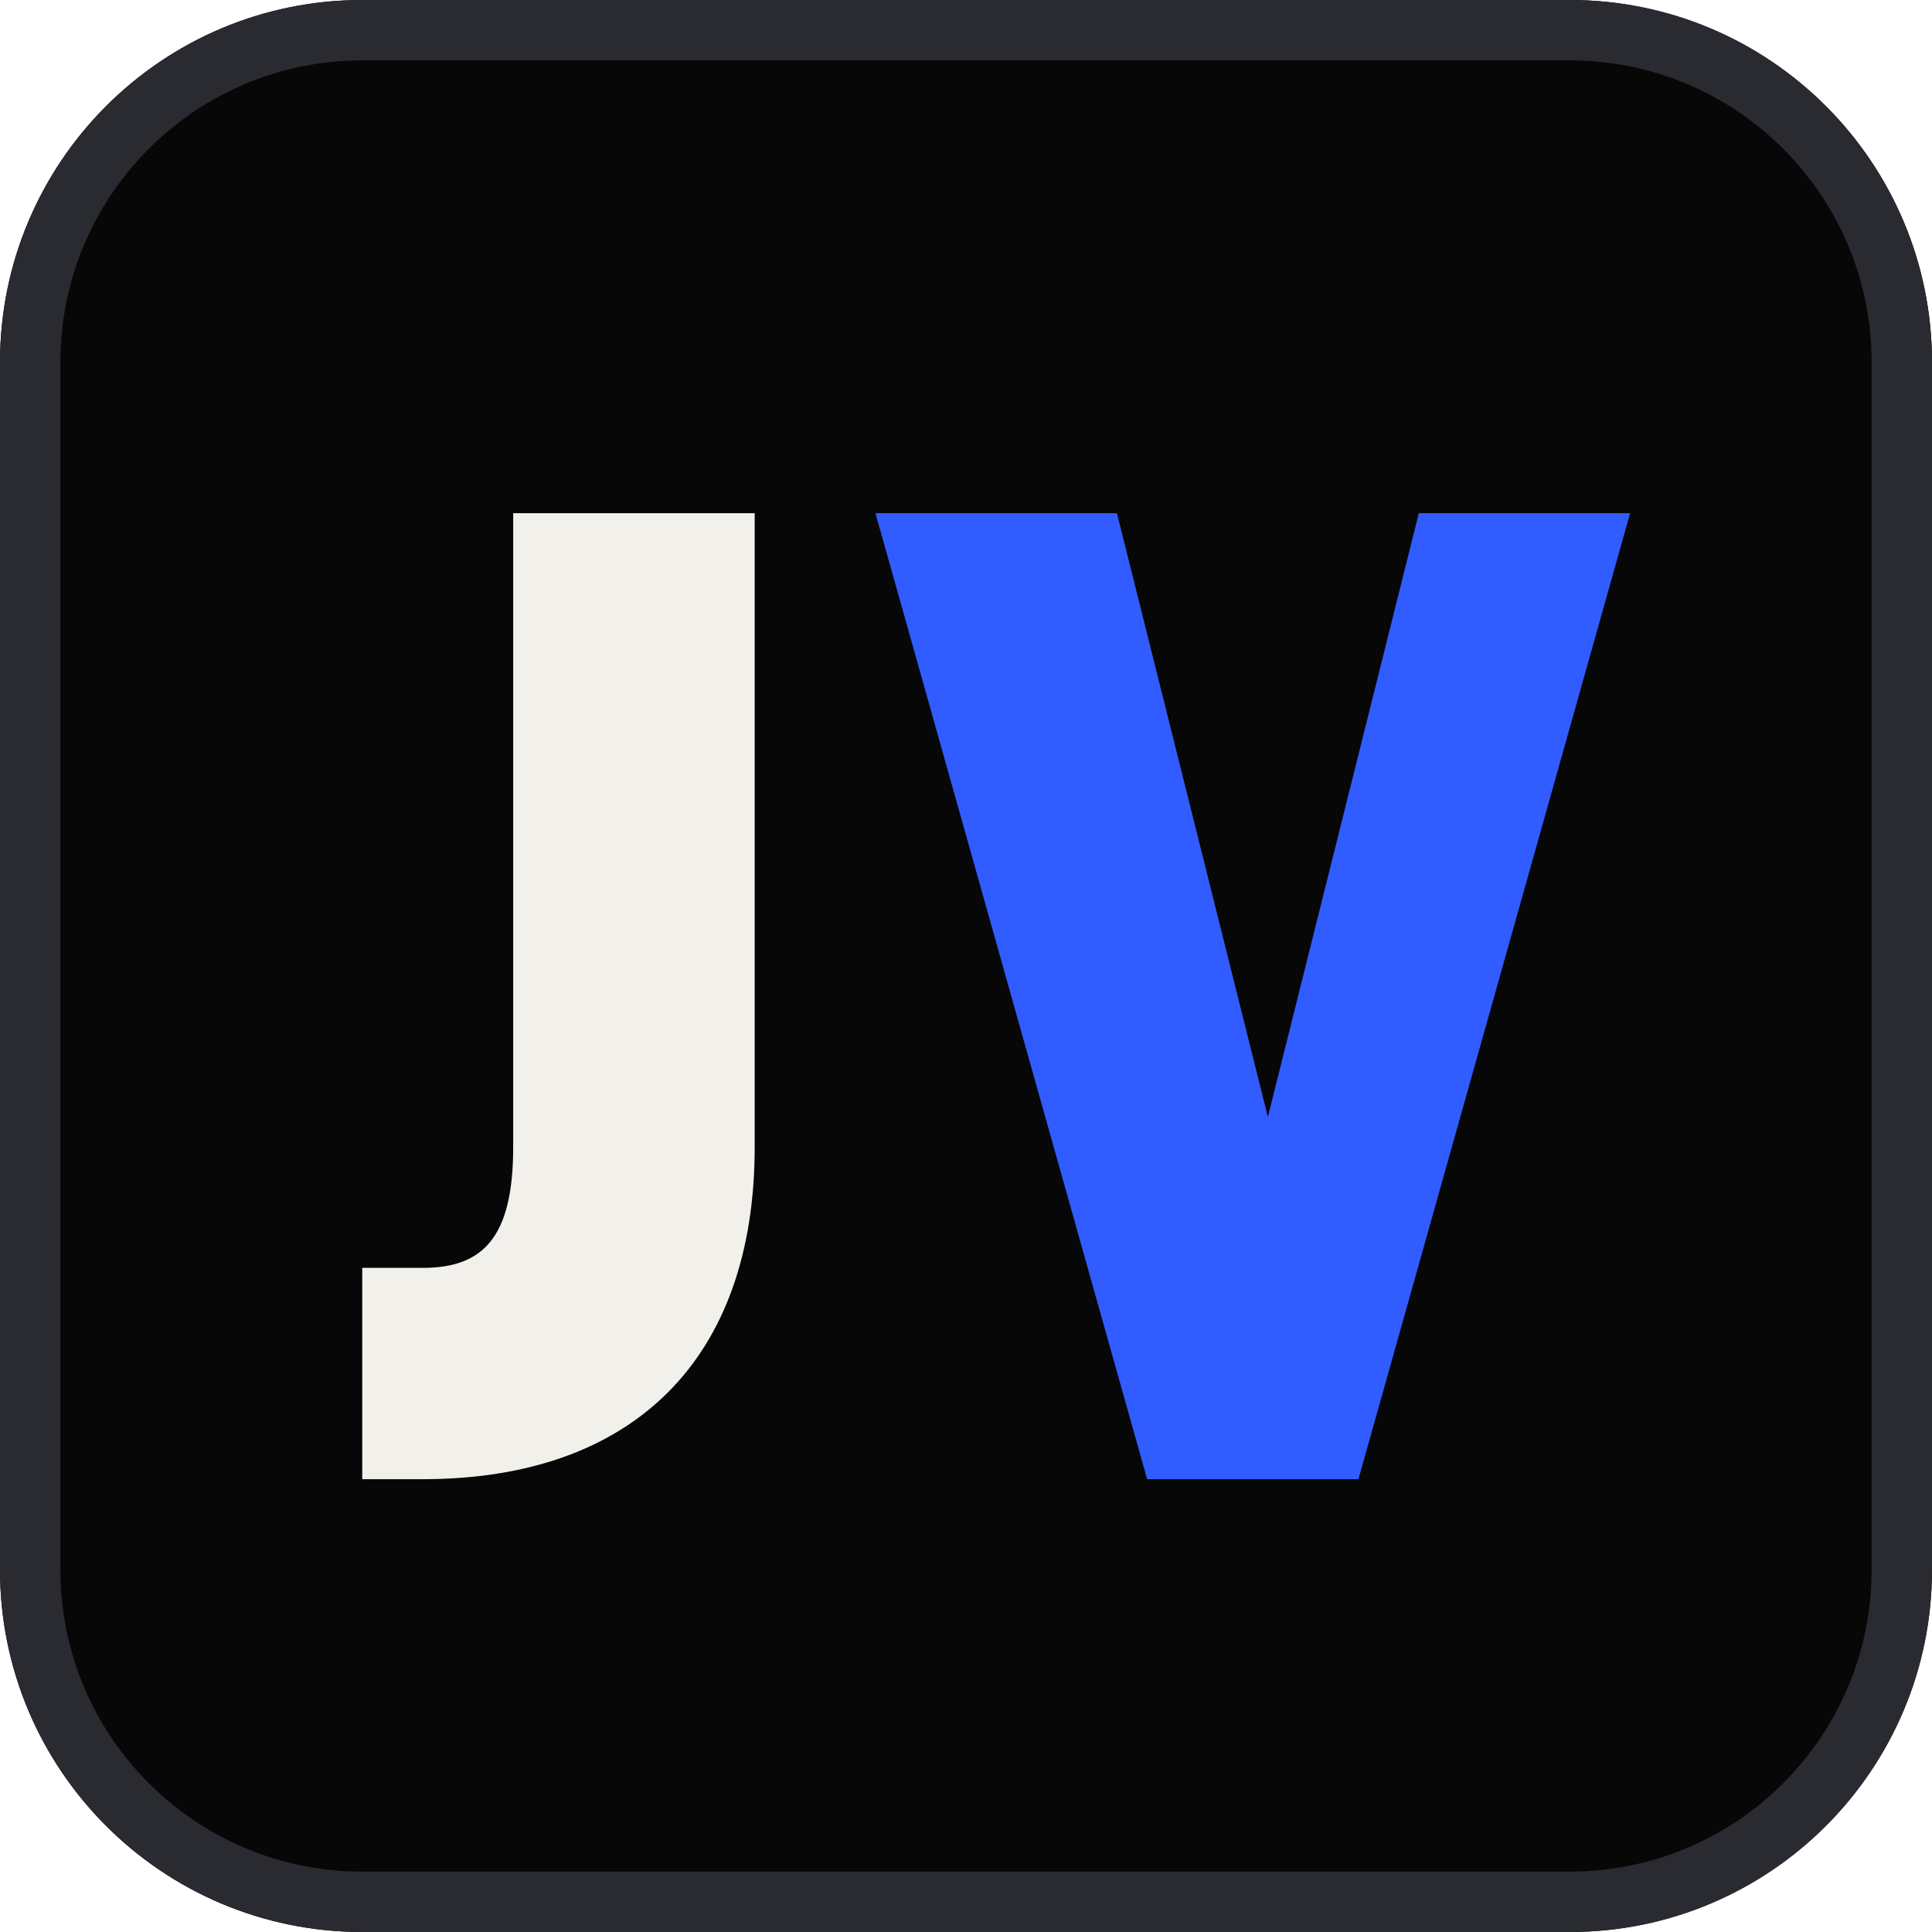
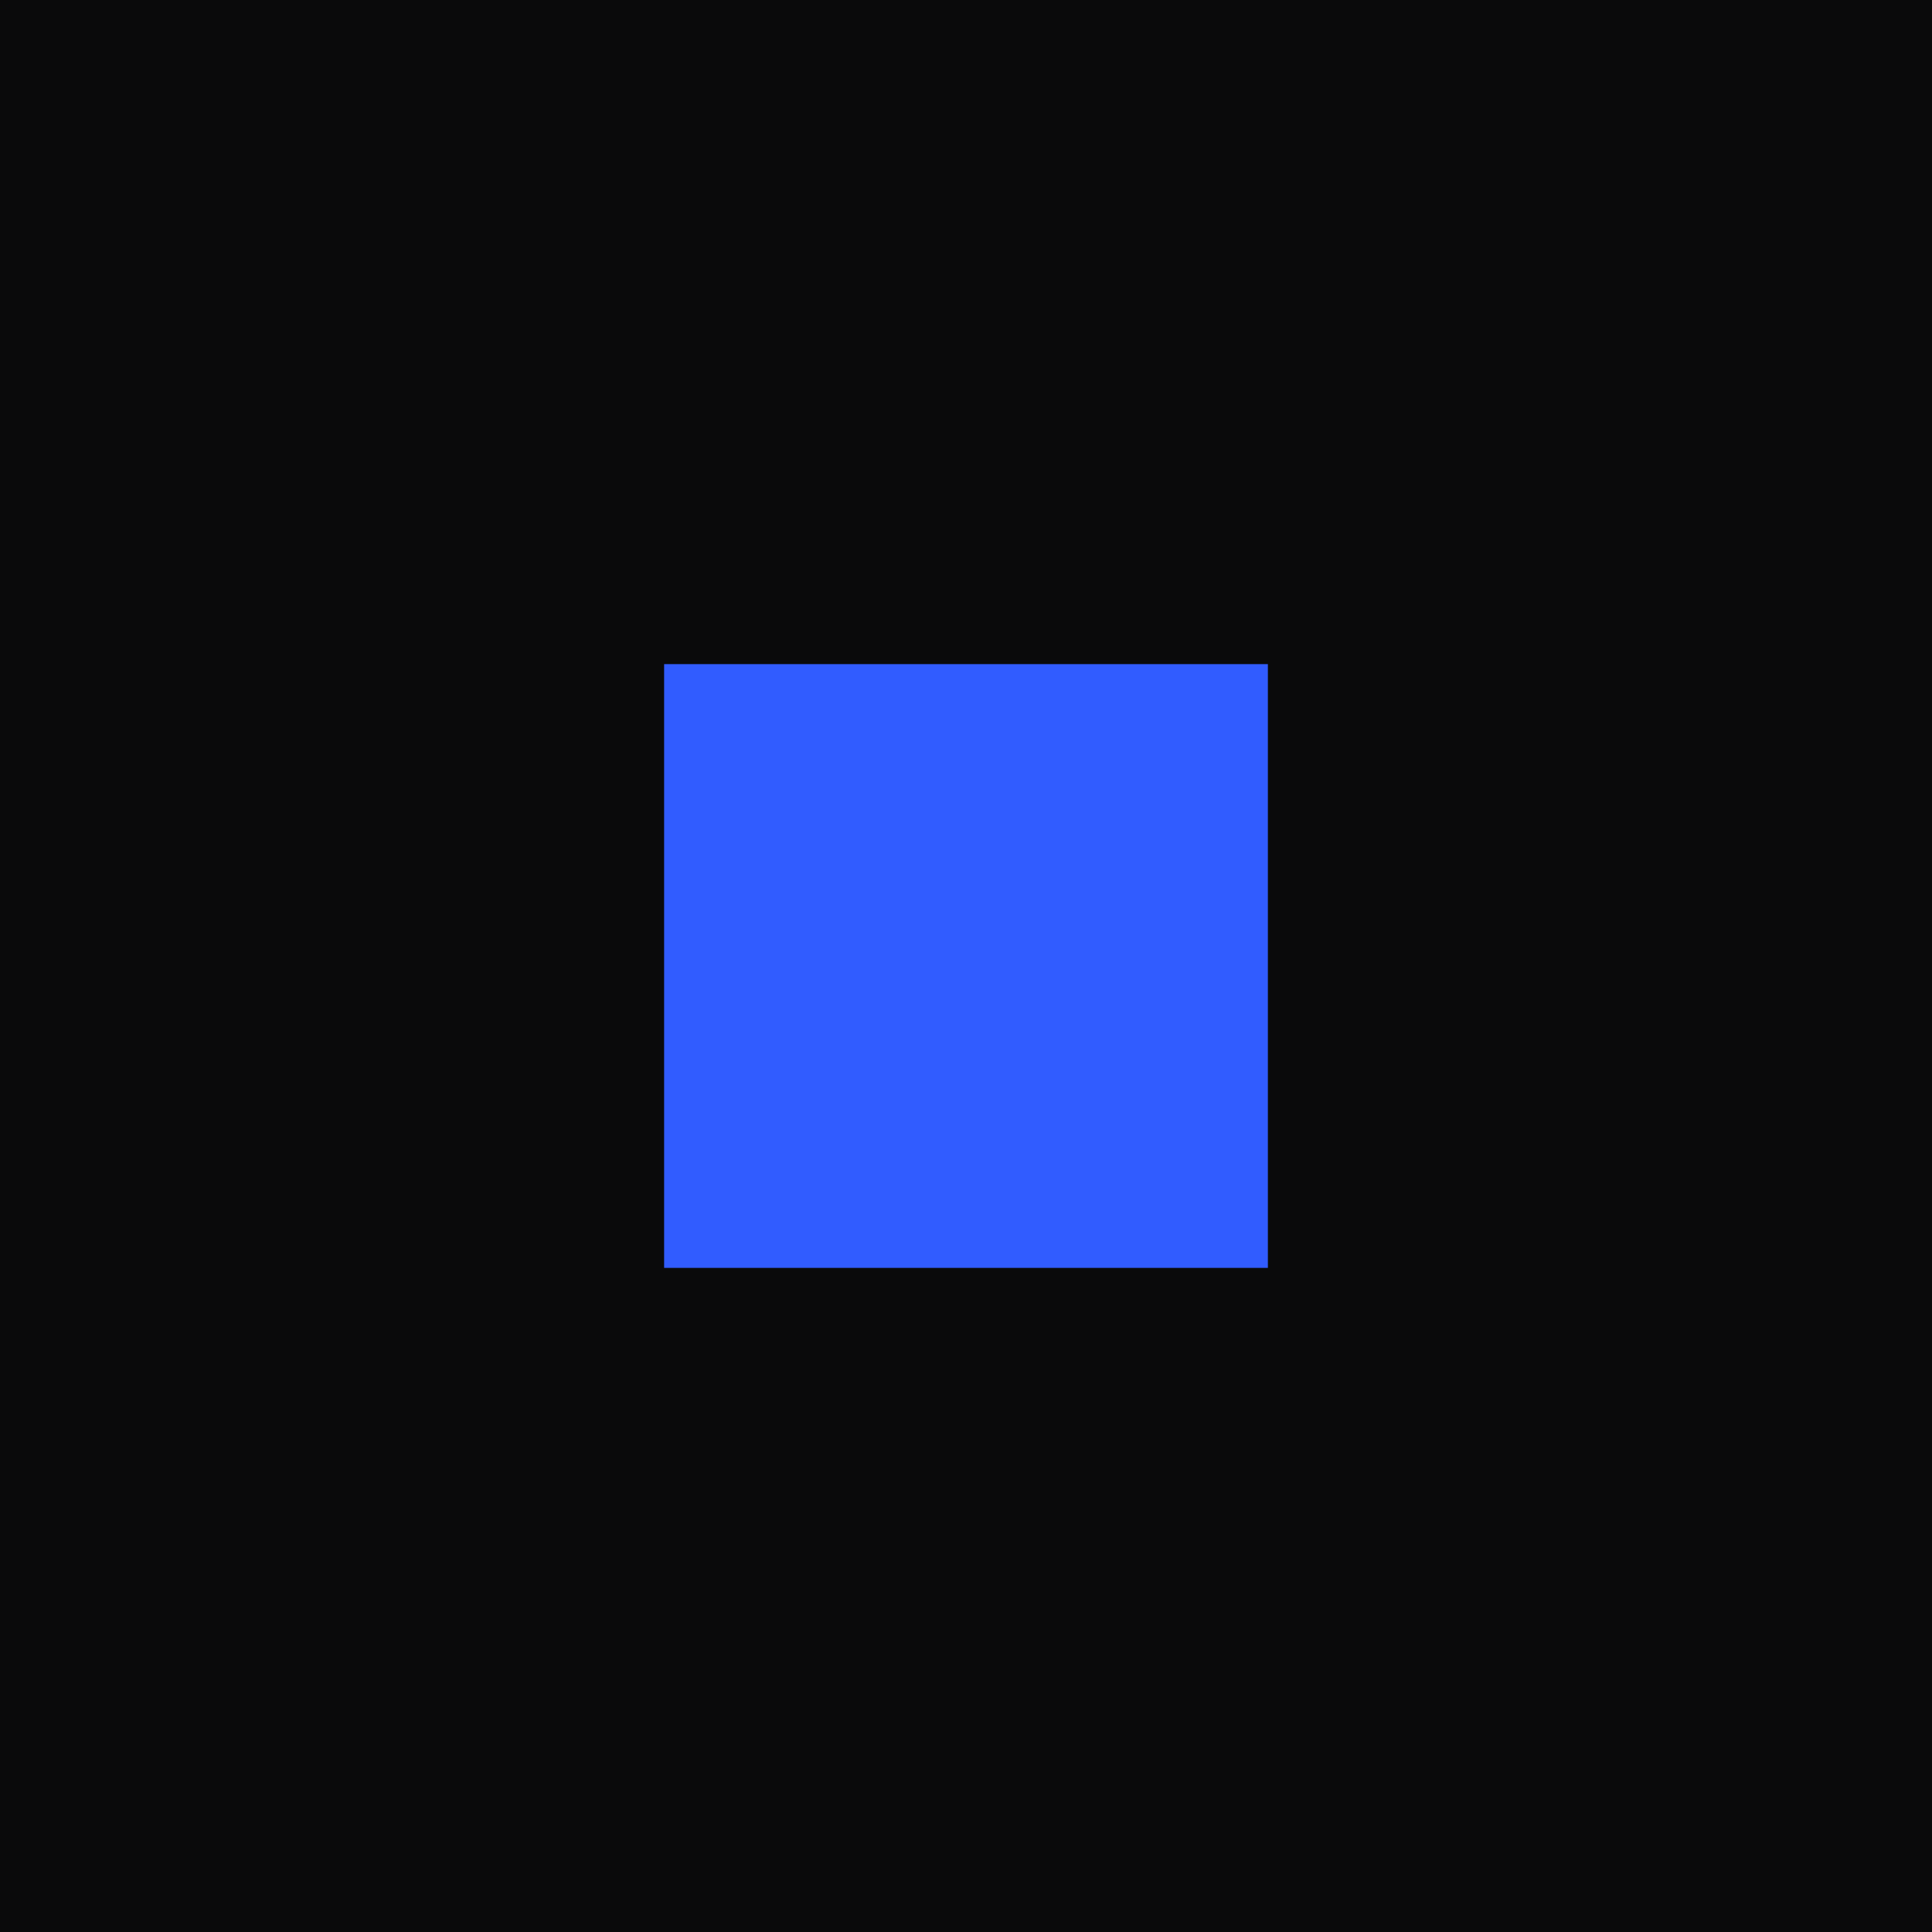
- <svg xmlns="http://www.w3.org/2000/svg" viewBox="0 0 64 64">
-   <rect width="64" height="64" rx="12" fill="#070708" />
-   <rect x="1" y="1" width="62" height="62" rx="11" fill="none" stroke="#2A2B31" stroke-width="2" />
-   <path d="M17 17h8v21c0 7-4 11-11 11h-2v-7h2c2 0 3-1 3-4V17Z" fill="#F2F0EA" />
-   <path d="M29 17h8l5 20 5-20h7l-9 32h-7L29 17Z" fill="#315CFF" />
+ <svg xmlns="http://www.w3.org/2000/svg" viewBox="0 0 32 32">
+   <rect width="32" height="32" fill="#0A0A0B" />
+   <rect x="11" y="11" width="10" height="10" fill="#315CFF" />
</svg>
